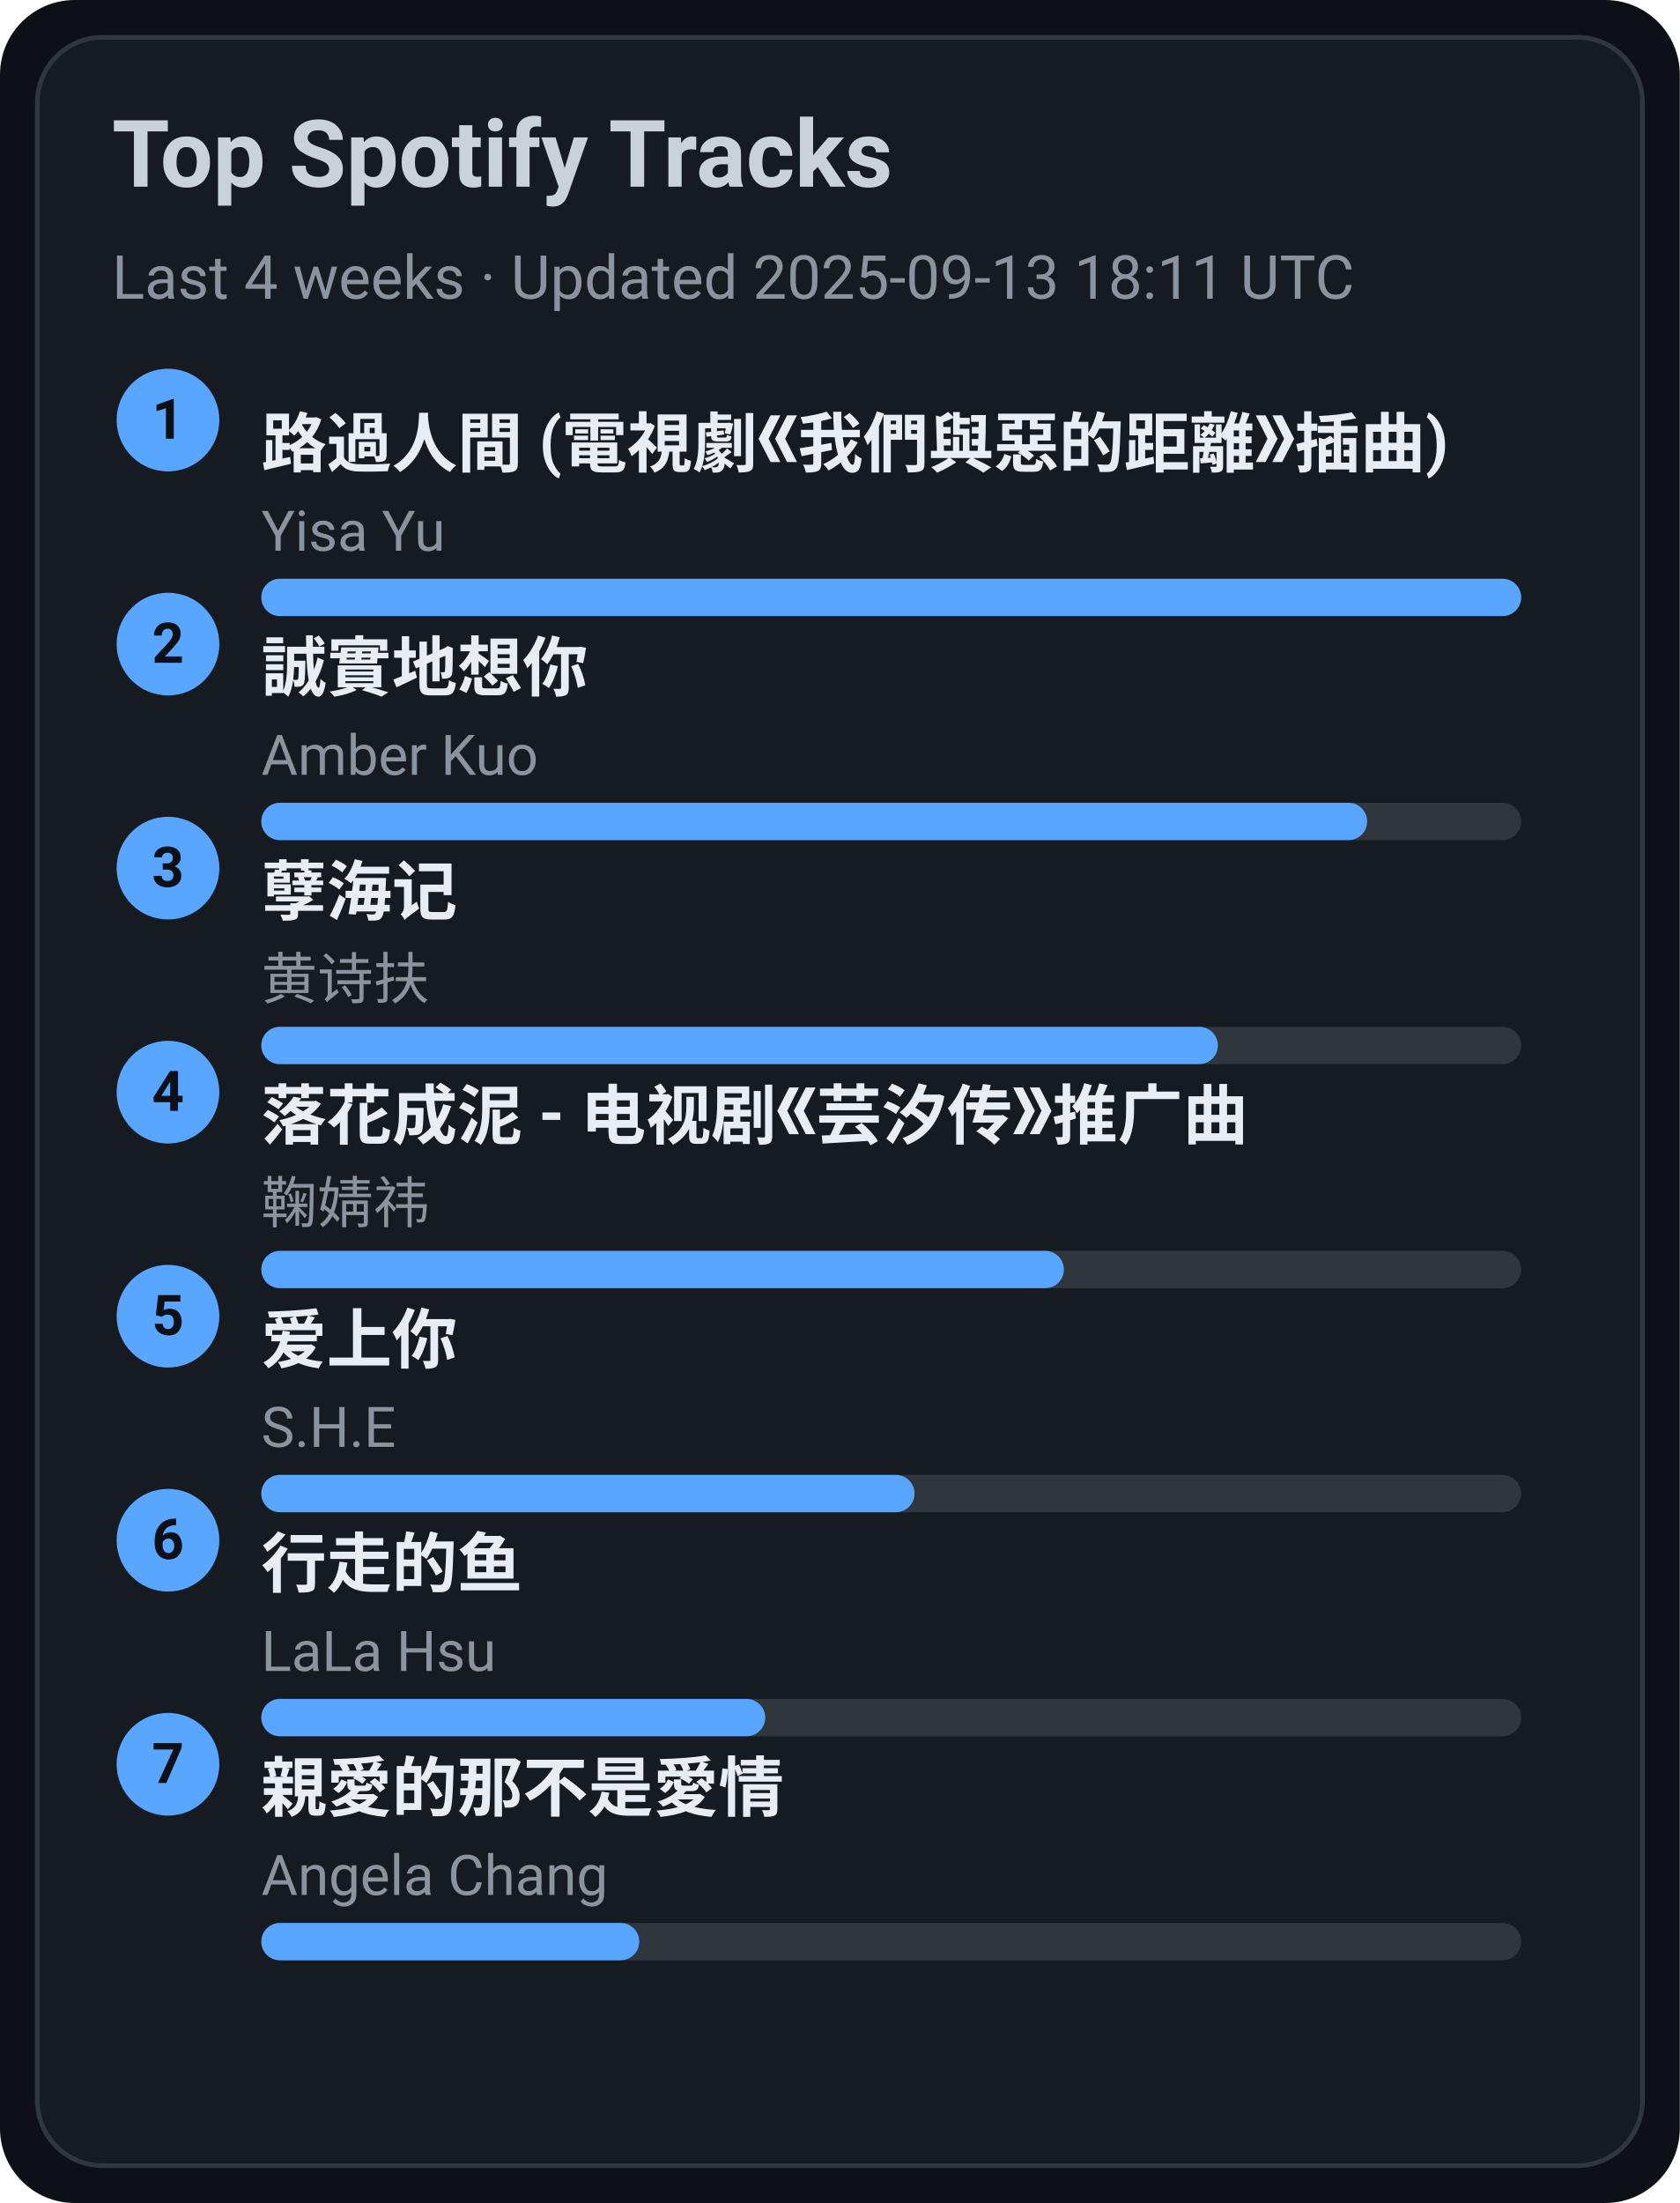
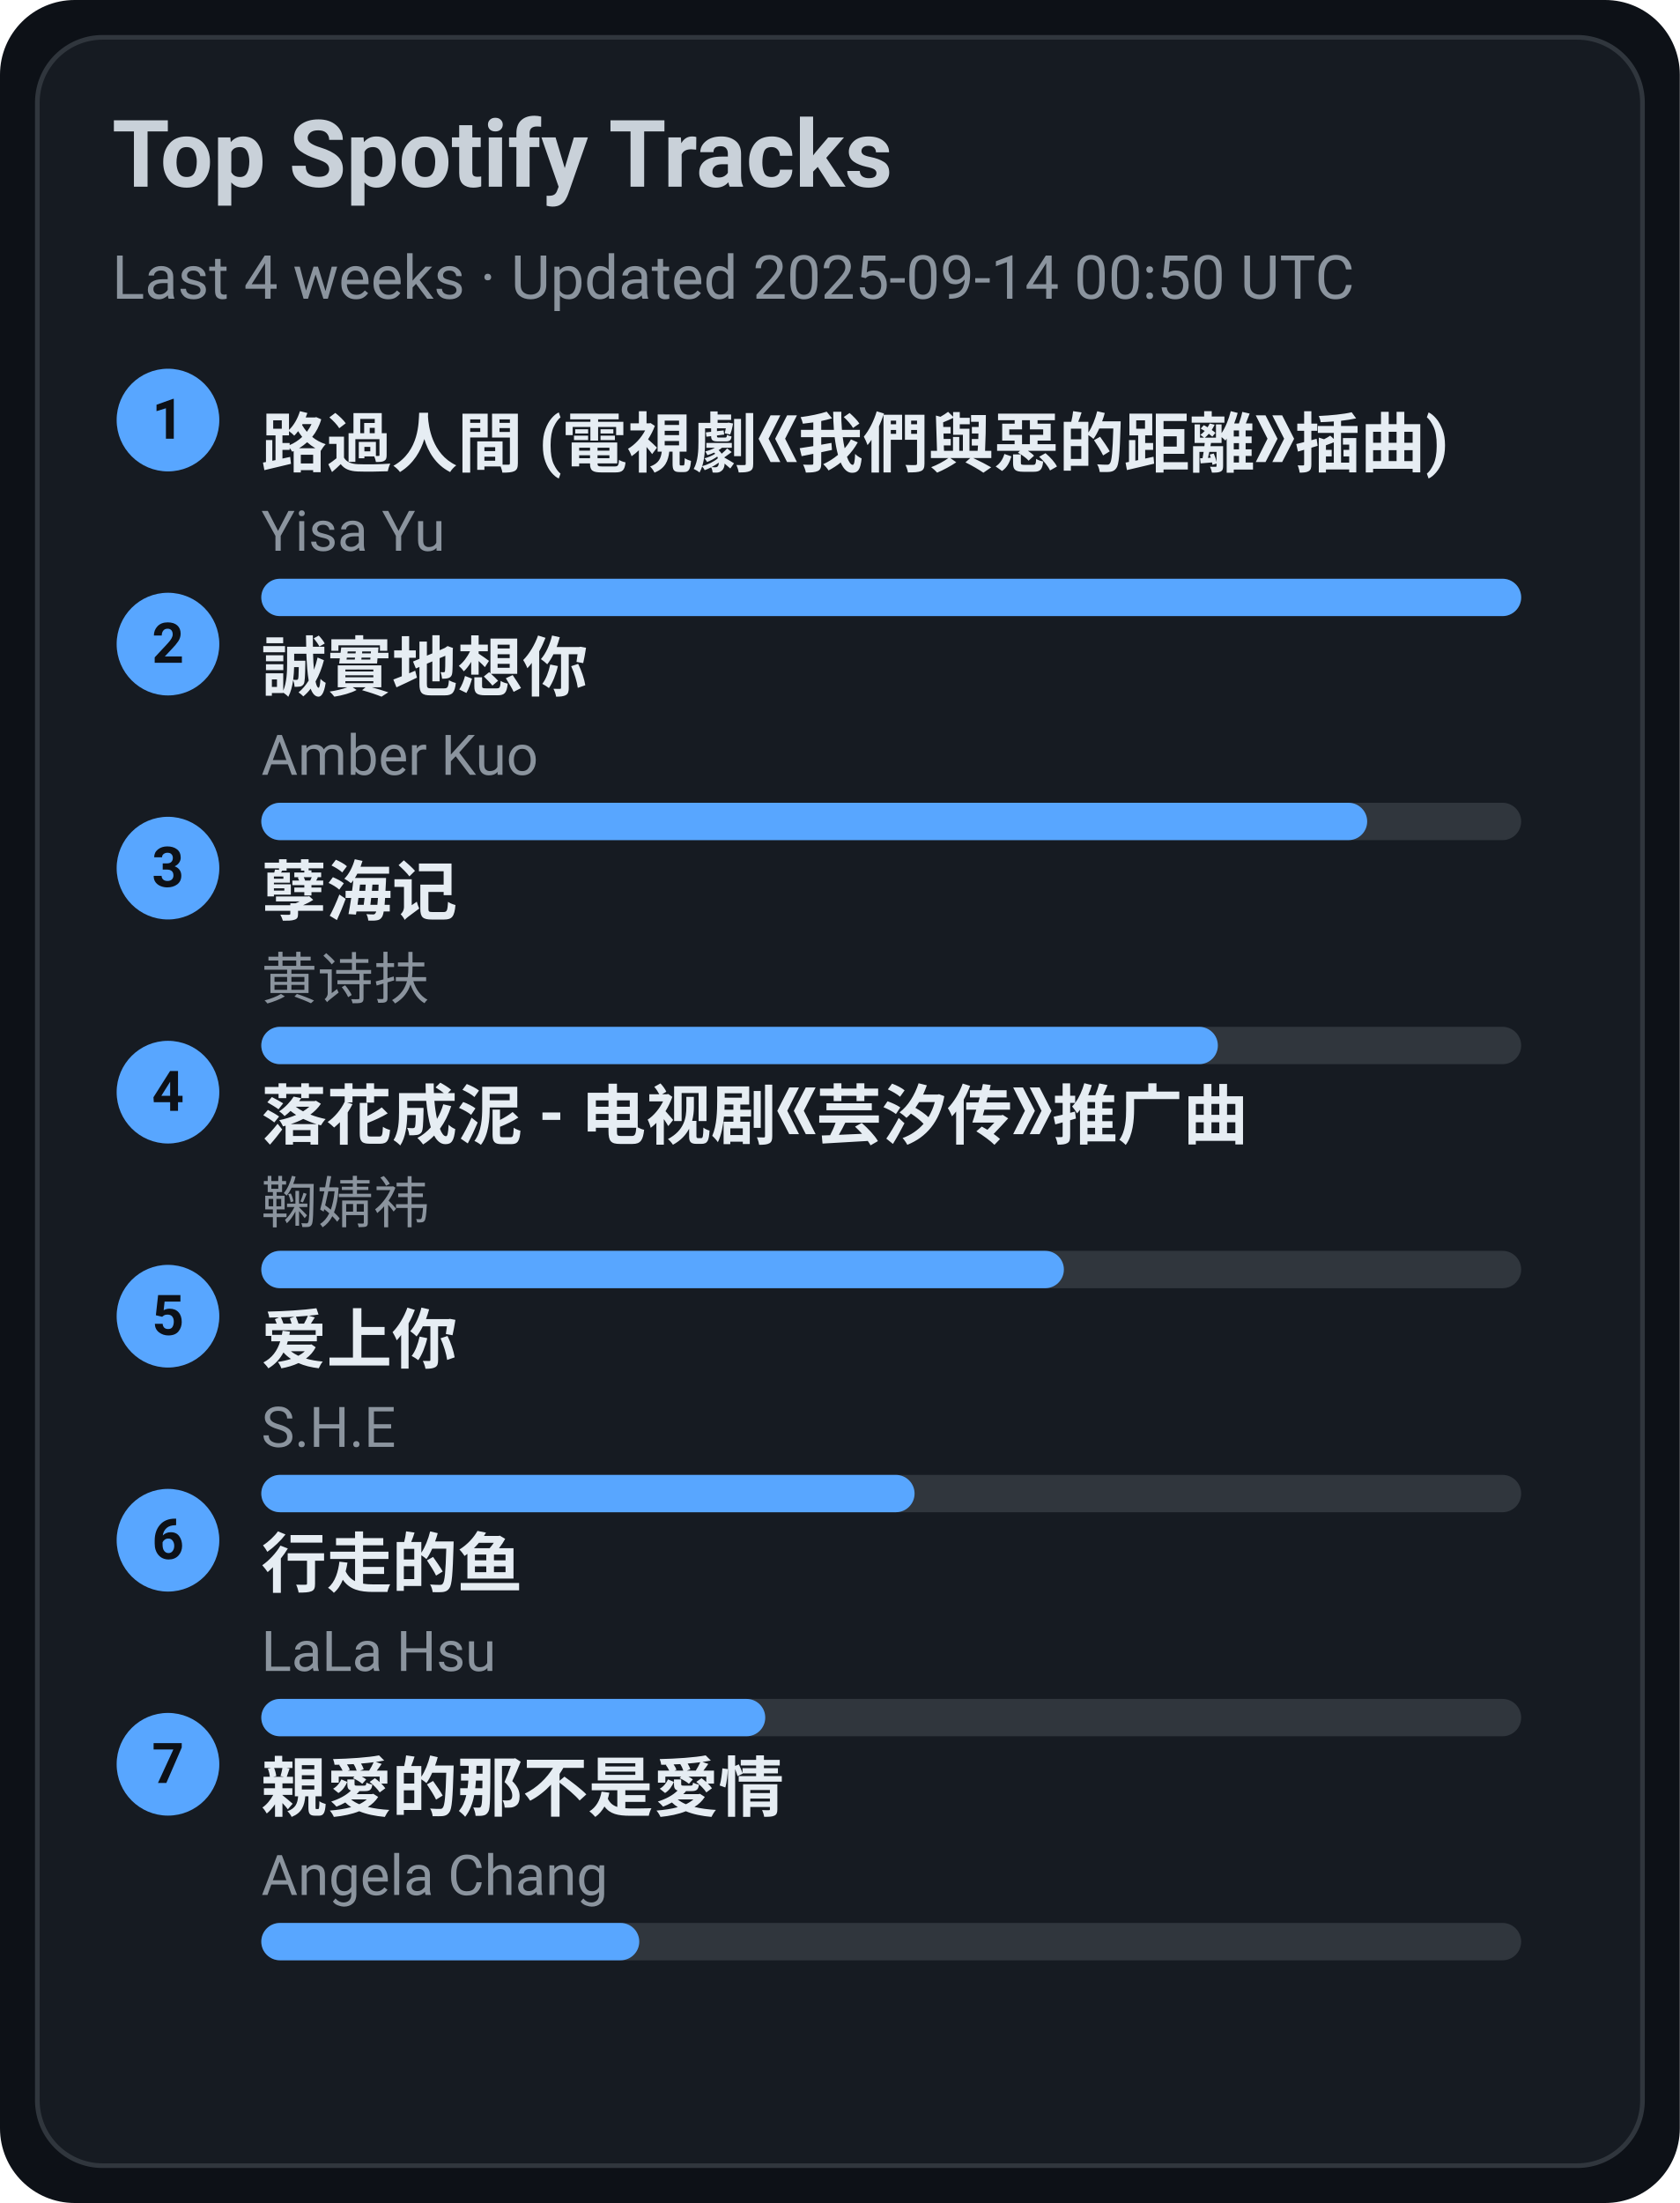
<svg xmlns="http://www.w3.org/2000/svg" width="360" height="472" viewBox="0 0 360 472">
  <style>text{font-family:-apple-system,BlinkMacSystemFont,Segoe UI,Roboto,Ubuntu,Helvetica Neue,Arial,Noto Sans,sans-serif}</style>
  <rect width="360" height="472" rx="16" fill="#0d1117" />
  <rect x="8" y="8" width="344" height="456" rx="14" fill="#161b22" stroke="#30363d" />
  <text x="24" y="40" font-size="20" fill="#c9d1d9" font-weight="600">Top Spotify Tracks</text>
-   <text x="24" y="64" font-size="13" fill="#8b949e">Last 4 weeks · Updated 2025-09-13 18:11 UTC</text>
+   <text x="24" y="64" font-size="13" fill="#8b949e">Last 4 weeks · Updated 2025-09-14 00:50 UTC</text>
  <circle cx="36" cy="90" r="11" fill="#58a6ff" />
  <text x="36" y="94" text-anchor="middle" font-size="12" fill="#0d1117" font-weight="700">1</text>
  <a href="https://open.spotify.com/track/1ZSleGniKMWNrWvK5cGALO" target="_blank" rel="noopener noreferrer">
    <text x="56" y="100" font-size="14" fill="#e6edf3" font-weight="600">路過人間 (電視劇《我們與惡的距離》插曲)</text>
  </a>
  <text x="56" y="118" font-size="12" fill="#8b949e">Yisa Yu</text>
  <rect x="56" y="124" width="270" height="8" rx="4" fill="#30363d" />
  <rect x="56" y="124" width="270" height="8" rx="4" fill="#58a6ff" />
  <circle cx="36" cy="138" r="11" fill="#58a6ff" />
  <text x="36" y="142" text-anchor="middle" font-size="12" fill="#0d1117" font-weight="700">2</text>
  <a href="https://open.spotify.com/track/1SPZzj8QzOwZoAGKXMGLGJ" target="_blank" rel="noopener noreferrer">
    <text x="56" y="148" font-size="14" fill="#e6edf3" font-weight="600">誠實地想你</text>
  </a>
  <text x="56" y="166" font-size="12" fill="#8b949e">Amber Kuo</text>
  <rect x="56" y="172" width="270" height="8" rx="4" fill="#30363d" />
  <rect x="56" y="172" width="237" height="8" rx="4" fill="#58a6ff" />
  <circle cx="36" cy="186" r="11" fill="#58a6ff" />
  <text x="36" y="190" text-anchor="middle" font-size="12" fill="#0d1117" font-weight="700">3</text>
  <a href="https://open.spotify.com/track/3eIovUMhirNN6btJbpzNqD" target="_blank" rel="noopener noreferrer">
    <text x="56" y="196" font-size="14" fill="#e6edf3" font-weight="600">孽海记</text>
  </a>
  <text x="56" y="214" font-size="12" fill="#8b949e">黄诗扶</text>
  <rect x="56" y="220" width="270" height="8" rx="4" fill="#30363d" />
  <rect x="56" y="220" width="205" height="8" rx="4" fill="#58a6ff" />
  <circle cx="36" cy="234" r="11" fill="#58a6ff" />
  <text x="36" y="238" text-anchor="middle" font-size="12" fill="#0d1117" font-weight="700">4</text>
  <a href="https://open.spotify.com/track/3kOZsJz3crGIWWHeoCNa0O" target="_blank" rel="noopener noreferrer">
    <text x="56" y="244" font-size="14" fill="#e6edf3" font-weight="600">落花成泥 - 电视剧《芸汐传》推广曲</text>
  </a>
  <text x="56" y="262" font-size="12" fill="#8b949e">鞠婧祎</text>
  <rect x="56" y="268" width="270" height="8" rx="4" fill="#30363d" />
  <rect x="56" y="268" width="172" height="8" rx="4" fill="#58a6ff" />
  <circle cx="36" cy="282" r="11" fill="#58a6ff" />
  <text x="36" y="286" text-anchor="middle" font-size="12" fill="#0d1117" font-weight="700">5</text>
  <a href="https://open.spotify.com/track/4hcNpo1rtbzyNswsM5byTf" target="_blank" rel="noopener noreferrer">
    <text x="56" y="292" font-size="14" fill="#e6edf3" font-weight="600">爱上你</text>
  </a>
  <text x="56" y="310" font-size="12" fill="#8b949e">S.H.E</text>
  <rect x="56" y="316" width="270" height="8" rx="4" fill="#30363d" />
  <rect x="56" y="316" width="140" height="8" rx="4" fill="#58a6ff" />
  <circle cx="36" cy="330" r="11" fill="#58a6ff" />
  <text x="36" y="334" text-anchor="middle" font-size="12" fill="#0d1117" font-weight="700">6</text>
  <a href="https://open.spotify.com/track/5tGyQ1cWTaHBfZSHWr8AZb" target="_blank" rel="noopener noreferrer">
    <text x="56" y="340" font-size="14" fill="#e6edf3" font-weight="600">行走的鱼</text>
  </a>
  <text x="56" y="358" font-size="12" fill="#8b949e">LaLa Hsu</text>
  <rect x="56" y="364" width="270" height="8" rx="4" fill="#30363d" />
  <rect x="56" y="364" width="108" height="8" rx="4" fill="#58a6ff" />
  <circle cx="36" cy="378" r="11" fill="#58a6ff" />
  <text x="36" y="382" text-anchor="middle" font-size="12" fill="#0d1117" font-weight="700">7</text>
  <a href="https://open.spotify.com/track/1MAv2SJPGVVDHyFlhflmYR" target="_blank" rel="noopener noreferrer">
    <text x="56" y="388" font-size="14" fill="#e6edf3" font-weight="600">親愛的那不是愛情</text>
  </a>
  <text x="56" y="406" font-size="12" fill="#8b949e">Angela Chang</text>
  <rect x="56" y="412" width="270" height="8" rx="4" fill="#30363d" />
  <rect x="56" y="412" width="81" height="8" rx="4" fill="#58a6ff" />
</svg>
